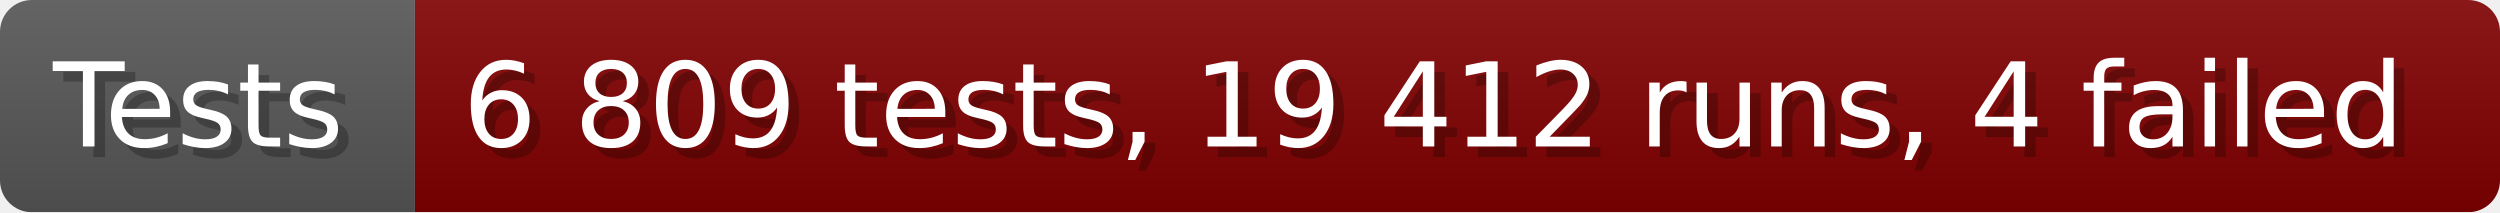
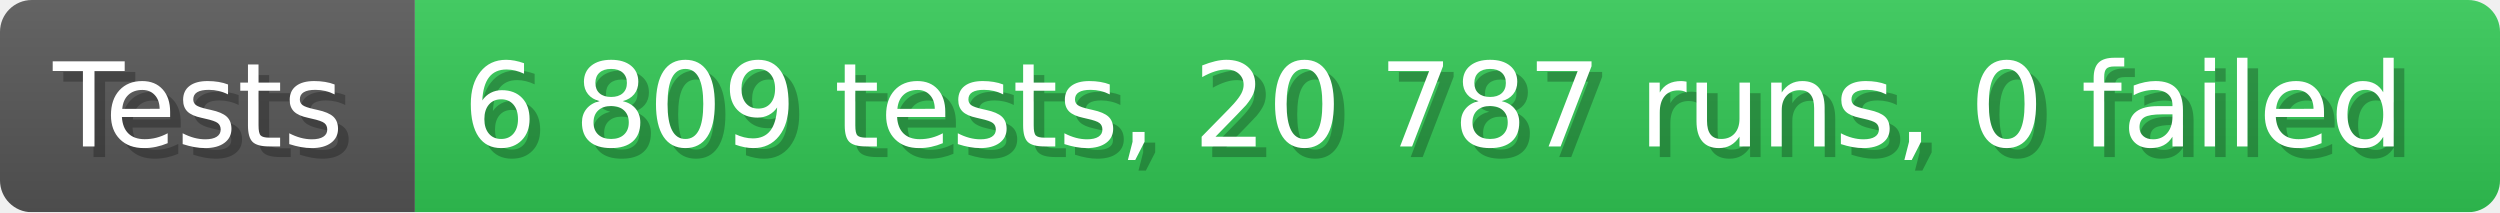
- <svg xmlns="http://www.w3.org/2000/svg" width="235.6" height="20" viewBox="0 0 2356 200" role="img" aria-label="Tests: 6 809 tests, 19 412 runs, 4 failed">
+ <svg xmlns="http://www.w3.org/2000/svg" width="235.6" height="20" viewBox="0 0 2356 200" role="img" aria-label="Tests: 6 809 tests, 20 787 runs, 0 failed">
  <linearGradient id="a" x2="0" y2="100%">
    <stop offset="0" stop-opacity=".1" stop-color="#EEE" />
    <stop offset="1" stop-opacity=".1" />
  </linearGradient>
  <mask id="m">
    <rect width="2356" height="200" rx="30" fill="#FFF" />
  </mask>
  <g mask="url(#m)">
    <rect width="391" height="200" fill="#555" />
-     <rect width="1965" height="200" fill="#800000" x="391" />
+     <rect width="1965" height="200" fill="#31c653" x="391" />
    <rect width="2356" height="200" fill="url(#a)" />
  </g>
  <g aria-hidden="true" fill="#fff" text-anchor="start" font-family="Verdana,DejaVu Sans,sans-serif" font-size="110">
    <text x="60" y="148" textLength="291" fill="#000" opacity="0.25">Tests</text>
    <text x="50" y="138" textLength="291">Tests</text>
-     <text x="446" y="148" textLength="1865" fill="#000" opacity="0.25">6 809 tests, 19 412 runs, 4 failed</text>
-     <text x="436" y="138" textLength="1865">6 809 tests, 19 412 runs, 4 failed</text>
+     <text x="446" y="148" textLength="1865" fill="#000" opacity="0.25">6 809 tests, 20 787 runs, 0 failed</text>
+     <text x="436" y="138" textLength="1865">6 809 tests, 20 787 runs, 0 failed</text>
  </g>
</svg>
